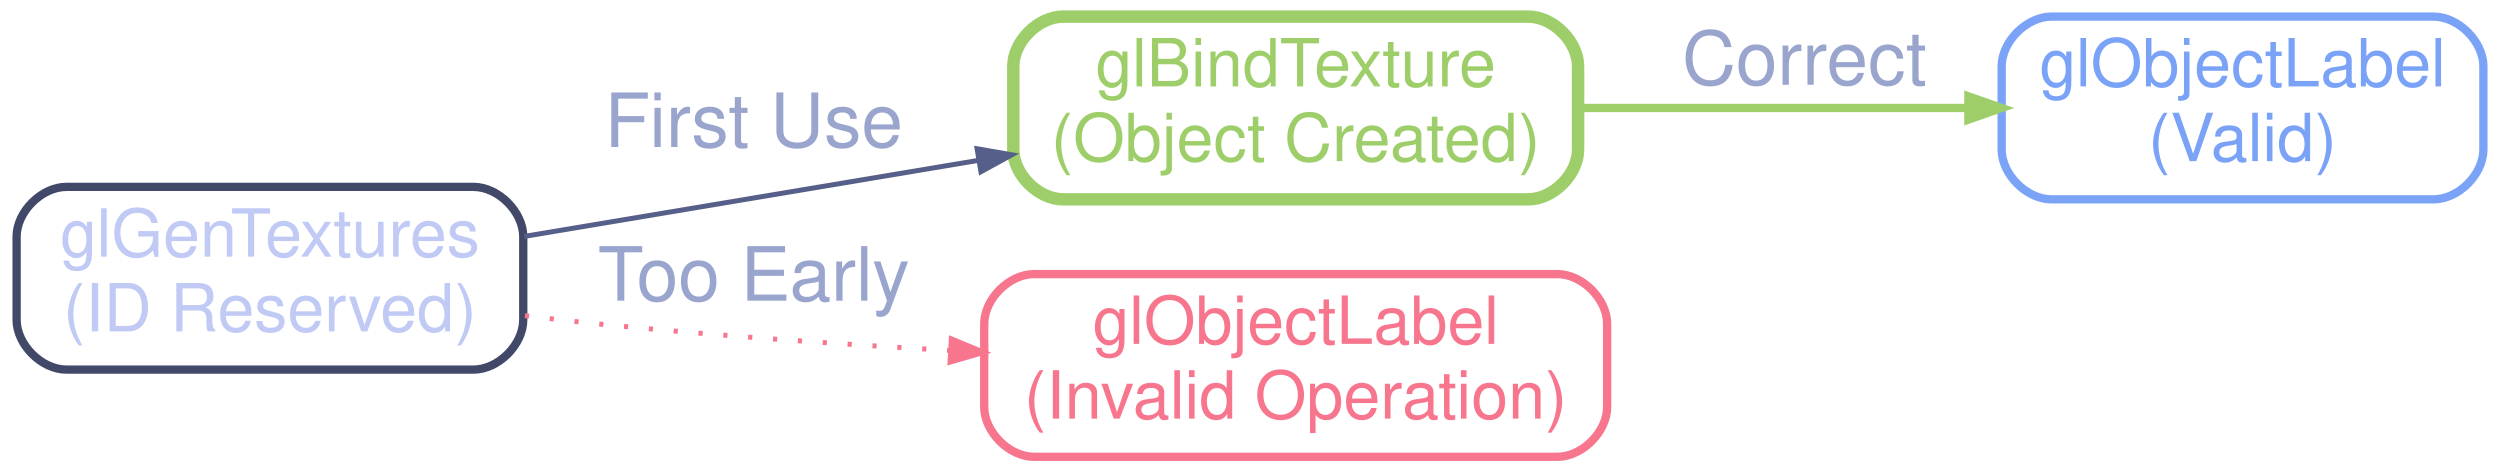
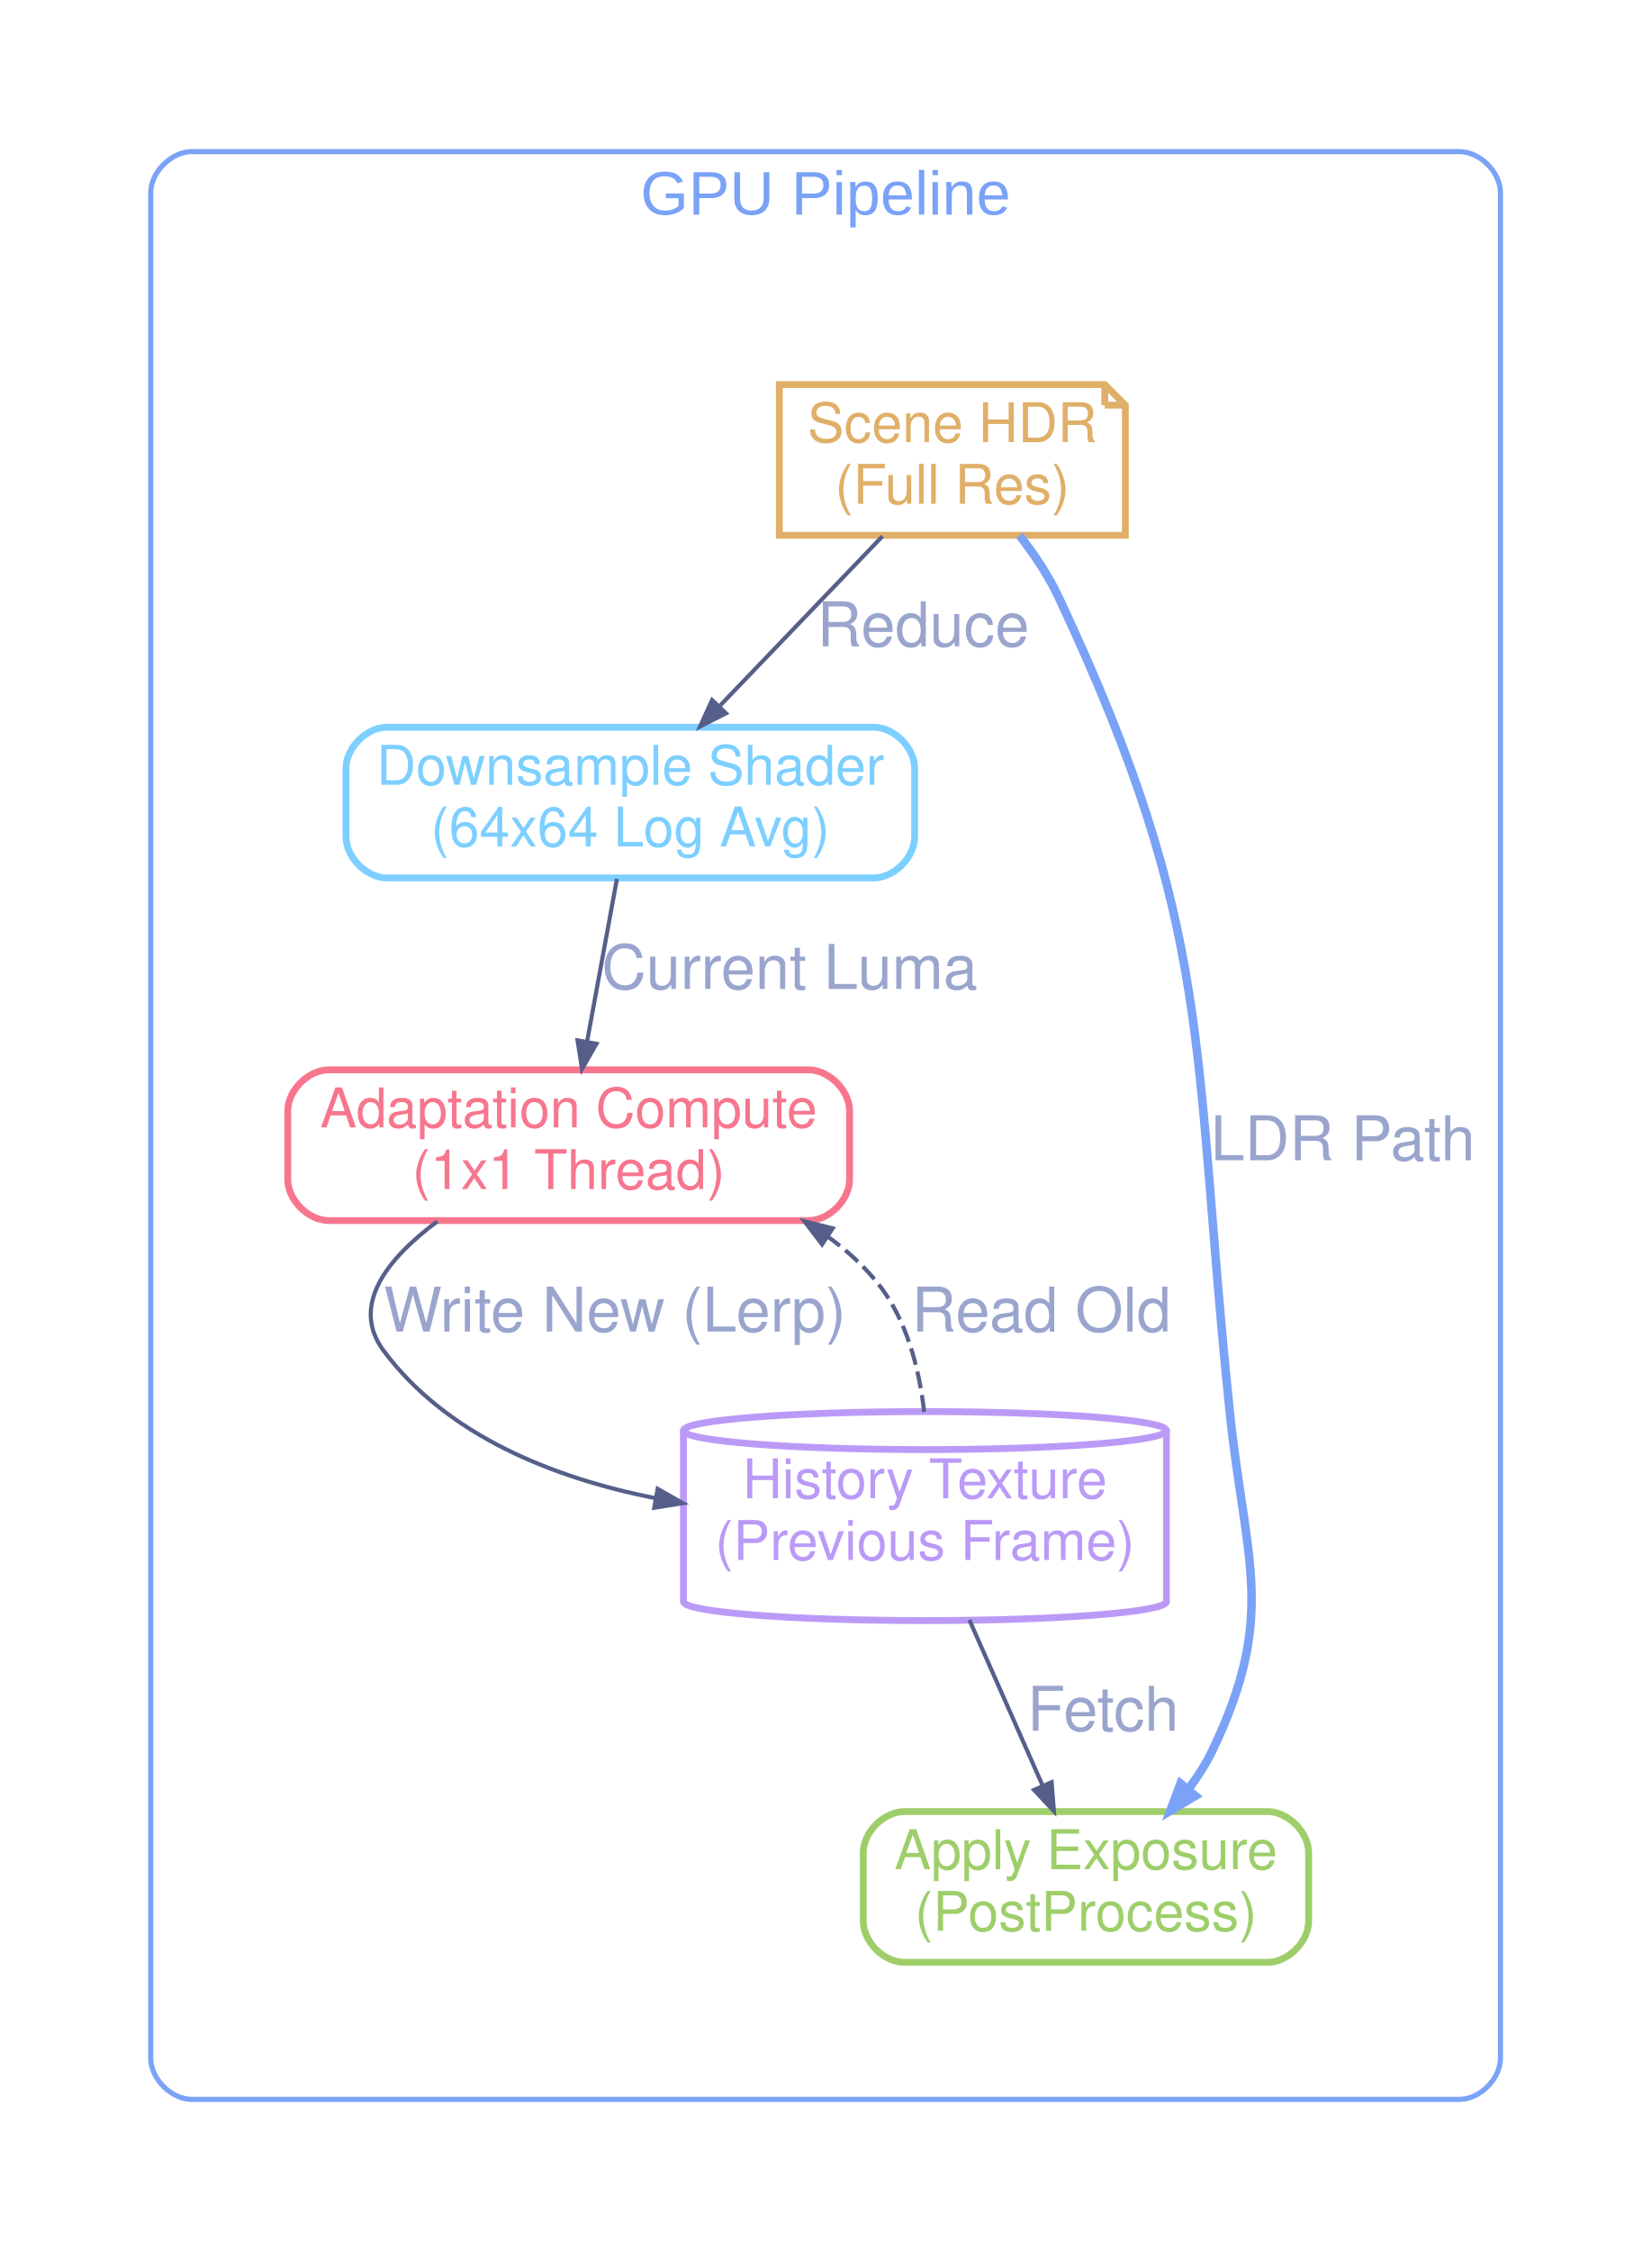
- <svg xmlns="http://www.w3.org/2000/svg" width="602pt" height="114pt" viewBox="0.00 0.00 602.00 114.00">
-   <g id="graph0" class="graph" transform="scale(1 1) rotate(0) translate(4 110)">
+ <svg xmlns="http://www.w3.org/2000/svg" width="482pt" height="657pt" viewBox="0.00 0.00 482.00 656.50">
+   <g id="graph0" class="graph" transform="scale(1 1) rotate(0) translate(36 620.5)">
+     <g id="clust1" class="cluster">
+       <path fill="transparent" stroke="#7aa2f7" stroke-width="1.5" d="M20,-8C20,-8 390,-8 390,-8 396,-8 402,-14 402,-20 402,-20 402,-564.5 402,-564.5 402,-570.5 396,-576.5 390,-576.5 390,-576.5 20,-576.5 20,-576.5 14,-576.5 8,-570.5 8,-564.5 8,-564.5 8,-20 8,-20 8,-14 14,-8 20,-8" />
+       <text text-anchor="middle" x="205" y="-558.1" font-family="Helvetica Bold,Arial,sans-serif" font-size="18.00" fill="#7aa2f7">GPU Pipeline</text>
+     </g>
    <g id="node1" class="node">
-       <path fill="none" stroke="#414868" stroke-width="2" d="M110,-65C110,-65 12,-65 12,-65 6,-65 0,-59 0,-53 0,-53 0,-33 0,-33 0,-27 6,-21 12,-21 12,-21 110,-21 110,-21 116,-21 122,-27 122,-33 122,-33 122,-53 122,-53 122,-59 116,-65 110,-65" />
-       <text text-anchor="middle" x="61" y="-48.2" font-family="Helvetica,Arial,sans-serif" font-size="16.00" fill="#c0caf5">glGenTextures</text>
-       <text text-anchor="middle" x="61" y="-30.2" font-family="Helvetica,Arial,sans-serif" font-size="16.00" fill="#c0caf5">(ID Reserved)</text>
+       <polygon fill="none" stroke="#e0af68" stroke-width="2" points="286.5,-508.5 191.5,-508.5 191.5,-464.5 292.5,-464.5 292.5,-502.5 286.5,-508.5" />
+       <polyline fill="none" stroke="#e0af68" stroke-width="2" points="286.5,-508.5 286.5,-502.5 " />
+       <polyline fill="none" stroke="#e0af68" stroke-width="2" points="292.5,-502.5 286.5,-502.5 " />
+       <text text-anchor="middle" x="242" y="-491.7" font-family="Helvetica,Arial,sans-serif" font-size="16.00" fill="#e0af68">Scene HDR</text>
+       <text text-anchor="middle" x="242" y="-473.7" font-family="Helvetica,Arial,sans-serif" font-size="16.00" fill="#e0af68">(Full Res)</text>
    </g>
    <g id="node2" class="node">
-       <path fill="none" stroke="#9ece6a" stroke-width="3" d="M364,-106C364,-106 252,-106 252,-106 246,-106 240,-100 240,-94 240,-94 240,-74 240,-74 240,-68 246,-62 252,-62 252,-62 364,-62 364,-62 370,-62 376,-68 376,-74 376,-74 376,-94 376,-94 376,-100 370,-106 364,-106" />
-       <text text-anchor="middle" x="308" y="-89.2" font-family="Helvetica,Arial,sans-serif" font-size="16.00" fill="#9ece6a">glBindTexture</text>
-       <text text-anchor="middle" x="308" y="-71.2" font-family="Helvetica,Arial,sans-serif" font-size="16.00" fill="#9ece6a">(Object Created)</text>
+       <path fill="none" stroke="#7dcfff" stroke-width="2" d="M219,-408.5C219,-408.5 77,-408.5 77,-408.5 71,-408.5 65,-402.5 65,-396.5 65,-396.5 65,-376.5 65,-376.5 65,-370.5 71,-364.5 77,-364.5 77,-364.5 219,-364.5 219,-364.5 225,-364.5 231,-370.5 231,-376.5 231,-376.5 231,-396.5 231,-396.5 231,-402.5 225,-408.5 219,-408.5" />
+       <text text-anchor="middle" x="148" y="-391.7" font-family="Helvetica,Arial,sans-serif" font-size="16.00" fill="#7dcfff">Downsample Shader</text>
+       <text text-anchor="middle" x="148" y="-373.7" font-family="Helvetica,Arial,sans-serif" font-size="16.00" fill="#7dcfff">(64x64 Log Avg)</text>
    </g>
    <g id="edge1" class="edge">
-       <path fill="none" stroke="#565f89" stroke-width="1.2" d="M122.25,-53.08C155.17,-58.59 196.26,-65.47 231.33,-71.34" />
-       <polygon fill="#565f89" stroke="#565f89" stroke-width="1.2" points="231.29,-74.17 239.64,-72.73 232.21,-68.65 231.29,-74.17" />
-       <text text-anchor="middle" x="177.5" y="-74.6" font-family="Helvetica,Arial,sans-serif" font-size="18.00" fill="#9aa5ce">First Use</text>
+       <path fill="none" stroke="#565f89" stroke-width="1.2" d="M221.6,-464.24C207.68,-449.72 189.12,-430.37 174.12,-414.73" />
+       <polygon fill="#565f89" stroke="#565f89" stroke-width="1.2" points="175.92,-412.56 168.36,-408.72 171.87,-416.43 175.92,-412.56" />
+       <text text-anchor="middle" x="233.5" y="-432.1" font-family="Helvetica,Arial,sans-serif" font-size="18.00" fill="#9aa5ce">Reduce</text>
+     </g>
+     <g id="node5" class="node">
+       <path fill="none" stroke="#9ece6a" stroke-width="2" d="M334,-92C334,-92 228,-92 228,-92 222,-92 216,-86 216,-80 216,-80 216,-60 216,-60 216,-54 222,-48 228,-48 228,-48 334,-48 334,-48 340,-48 346,-54 346,-60 346,-60 346,-80 346,-80 346,-86 340,-92 334,-92" />
+       <text text-anchor="middle" x="281" y="-75.2" font-family="Helvetica,Arial,sans-serif" font-size="16.00" fill="#9ece6a">Apply Exposure</text>
+       <text text-anchor="middle" x="281" y="-57.2" font-family="Helvetica,Arial,sans-serif" font-size="16.00" fill="#9ece6a">(PostProcess)</text>
+     </g>
+     <g id="edge6" class="edge">
+       <path fill="none" stroke="#7aa2f7" stroke-width="2.5" d="M261.64,-464.43C265.93,-458.92 270.06,-452.76 273,-446.5 318.97,-348.68 311.83,-316.01 323,-208.5 327.53,-164.9 336.87,-149.57 318,-110 316.09,-106 313.62,-102.14 310.85,-98.51" />
+       <polygon fill="#7aa2f7" stroke="#7aa2f7" stroke-width="2.5" points="312.9,-96.59 305.63,-92.23 308.6,-100.17 312.9,-96.59" />
+       <text text-anchor="middle" x="356" y="-282.1" font-family="Helvetica,Arial,sans-serif" font-size="18.00" fill="#9aa5ce">LDR Path</text>
+     </g>
+     <g id="node3" class="node">
+       <path fill="none" stroke="#f7768e" stroke-width="2" d="M200,-308.5C200,-308.5 60,-308.5 60,-308.5 54,-308.5 48,-302.5 48,-296.5 48,-296.5 48,-276.5 48,-276.5 48,-270.5 54,-264.5 60,-264.5 60,-264.5 200,-264.5 200,-264.5 206,-264.5 212,-270.5 212,-276.5 212,-276.5 212,-296.5 212,-296.5 212,-302.5 206,-308.5 200,-308.5" />
+       <text text-anchor="middle" x="130" y="-291.7" font-family="Helvetica,Arial,sans-serif" font-size="16.00" fill="#f7768e">Adaptation Compute</text>
+       <text text-anchor="middle" x="130" y="-273.7" font-family="Helvetica,Arial,sans-serif" font-size="16.00" fill="#f7768e">(1x1 Thread)</text>
+     </g>
+     <g id="edge2" class="edge">
+       <path fill="none" stroke="#565f89" stroke-width="1.2" d="M144.09,-364.24C141.55,-350.37 138.19,-332.08 135.39,-316.83" />
+       <polygon fill="#565f89" stroke="#565f89" stroke-width="1.2" points="138.1,-316.09 133.9,-308.72 132.59,-317.1 138.1,-316.09" />
+       <text text-anchor="middle" x="194.5" y="-332.1" font-family="Helvetica,Arial,sans-serif" font-size="18.00" fill="#9aa5ce">Current Luma</text>
    </g>
    <g id="node4" class="node">
-       <path fill="none" stroke="#f7768e" stroke-width="2" d="M371,-44C371,-44 245,-44 245,-44 239,-44 233,-38 233,-32 233,-32 233,-12 233,-12 233,-6 239,0 245,0 245,0 371,0 371,0 377,0 383,-6 383,-12 383,-12 383,-32 383,-32 383,-38 377,-44 371,-44" />
-       <text text-anchor="middle" x="308" y="-27.2" font-family="Helvetica,Arial,sans-serif" font-size="16.00" fill="#f7768e">glObjectLabel</text>
-       <text text-anchor="middle" x="308" y="-9.2" font-family="Helvetica,Arial,sans-serif" font-size="16.00" fill="#f7768e">(Invalid Operation)</text>
+       <path fill="none" stroke="#bb9af7" stroke-width="2" d="M304.5,-203.21C304.5,-206.27 272.9,-208.75 234,-208.75 195.1,-208.75 163.5,-206.27 163.5,-203.21 163.5,-203.21 163.5,-153.29 163.5,-153.29 163.5,-150.23 195.1,-147.75 234,-147.75 272.9,-147.75 304.5,-150.23 304.5,-153.29 304.5,-153.29 304.5,-203.21 304.5,-203.21" />
+       <path fill="none" stroke="#bb9af7" stroke-width="2" d="M304.5,-203.21C304.5,-200.15 272.9,-197.66 234,-197.66 195.1,-197.66 163.5,-200.15 163.5,-203.21" />
+       <text text-anchor="middle" x="234" y="-183.45" font-family="Helvetica,Arial,sans-serif" font-size="16.00" fill="#bb9af7">History Texture</text>
+       <text text-anchor="middle" x="234" y="-165.45" font-family="Helvetica,Arial,sans-serif" font-size="16.00" fill="#bb9af7">(Previous Frame)</text>
+     </g>
+     <g id="edge4" class="edge">
+       <path fill="none" stroke="#565f89" stroke-width="1.2" d="M91.68,-264.28C77.1,-253.43 66.13,-239.75 76,-226.5 94.52,-201.63 125.66,-189.34 155.42,-183.45" />
+       <polygon fill="#565f89" stroke="#565f89" stroke-width="1.2" points="155.98,-186.19 163.35,-182.02 154.98,-180.68 155.98,-186.19" />
+       <text text-anchor="middle" x="143.5" y="-232.1" font-family="Helvetica,Arial,sans-serif" font-size="18.00" fill="#9aa5ce">Write New (Lerp)</text>
    </g>
    <g id="edge3" class="edge">
-       <path fill="none" stroke="#f7768e" stroke-width="1.2" stroke-dasharray="1,5" d="M122.41,-33.99C128.35,-33.25 134.28,-32.57 140,-32 167.5,-29.24 197.63,-27.15 224.63,-25.62" />
-       <polygon fill="#f7768e" stroke="#f7768e" stroke-width="1.2" points="225.08,-28.4 232.91,-25.16 224.77,-22.8 225.08,-28.4" />
-       <text text-anchor="middle" x="177.5" y="-37.6" font-family="Helvetica,Arial,sans-serif" font-size="18.00" fill="#9aa5ce">Too Early</text>
+       <path fill="none" stroke="#565f89" stroke-width="1.2" stroke-dasharray="5,2" d="M233.78,-208.64C232.3,-221.47 228.59,-235.96 220,-246.5 215.92,-251.51 211.06,-255.9 205.76,-259.73" />
+       <polygon fill="#565f89" stroke="#565f89" stroke-width="1.2" points="203.97,-257.55 198.83,-264.29 207.05,-262.23 203.97,-257.55" />
+       <text text-anchor="middle" x="268" y="-232.1" font-family="Helvetica,Arial,sans-serif" font-size="18.00" fill="#9aa5ce">Read Old</text>
    </g>
-     <g id="node3" class="node">
-       <path fill="none" stroke="#7aa2f7" stroke-width="2" d="M582,-106C582,-106 490,-106 490,-106 484,-106 478,-100 478,-94 478,-94 478,-74 478,-74 478,-68 484,-62 490,-62 490,-62 582,-62 582,-62 588,-62 594,-68 594,-74 594,-74 594,-94 594,-94 594,-100 588,-106 582,-106" />
-       <text text-anchor="middle" x="536" y="-89.2" font-family="Helvetica,Arial,sans-serif" font-size="16.00" fill="#7aa2f7">glObjectLabel</text>
-       <text text-anchor="middle" x="536" y="-71.2" font-family="Helvetica,Arial,sans-serif" font-size="16.00" fill="#7aa2f7">(Valid)</text>
-     </g>
-     <g id="edge2" class="edge">
-       <path fill="none" stroke="#9ece6a" stroke-width="2" d="M376.2,-84C405.81,-84 440.48,-84 469.85,-84" />
-       <polygon fill="#9ece6a" stroke="#9ece6a" stroke-width="2" points="469.99,-86.8 477.99,-84 469.99,-81.2 469.99,-86.8" />
-       <text text-anchor="middle" x="430.5" y="-89.6" font-family="Helvetica,Arial,sans-serif" font-size="18.00" fill="#9aa5ce">Correct</text>
+     <g id="edge5" class="edge">
+       <path fill="none" stroke="#565f89" stroke-width="1.2" d="M246.97,-147.94C253.63,-132.87 261.72,-114.59 268.34,-99.62" />
+       <polygon fill="#565f89" stroke="#565f89" stroke-width="1.2" points="270.98,-100.58 271.65,-92.13 265.85,-98.32 270.98,-100.58" />
+       <text text-anchor="middle" x="286" y="-115.6" font-family="Helvetica,Arial,sans-serif" font-size="18.00" fill="#9aa5ce">Fetch</text>
    </g>
  </g>
</svg>
